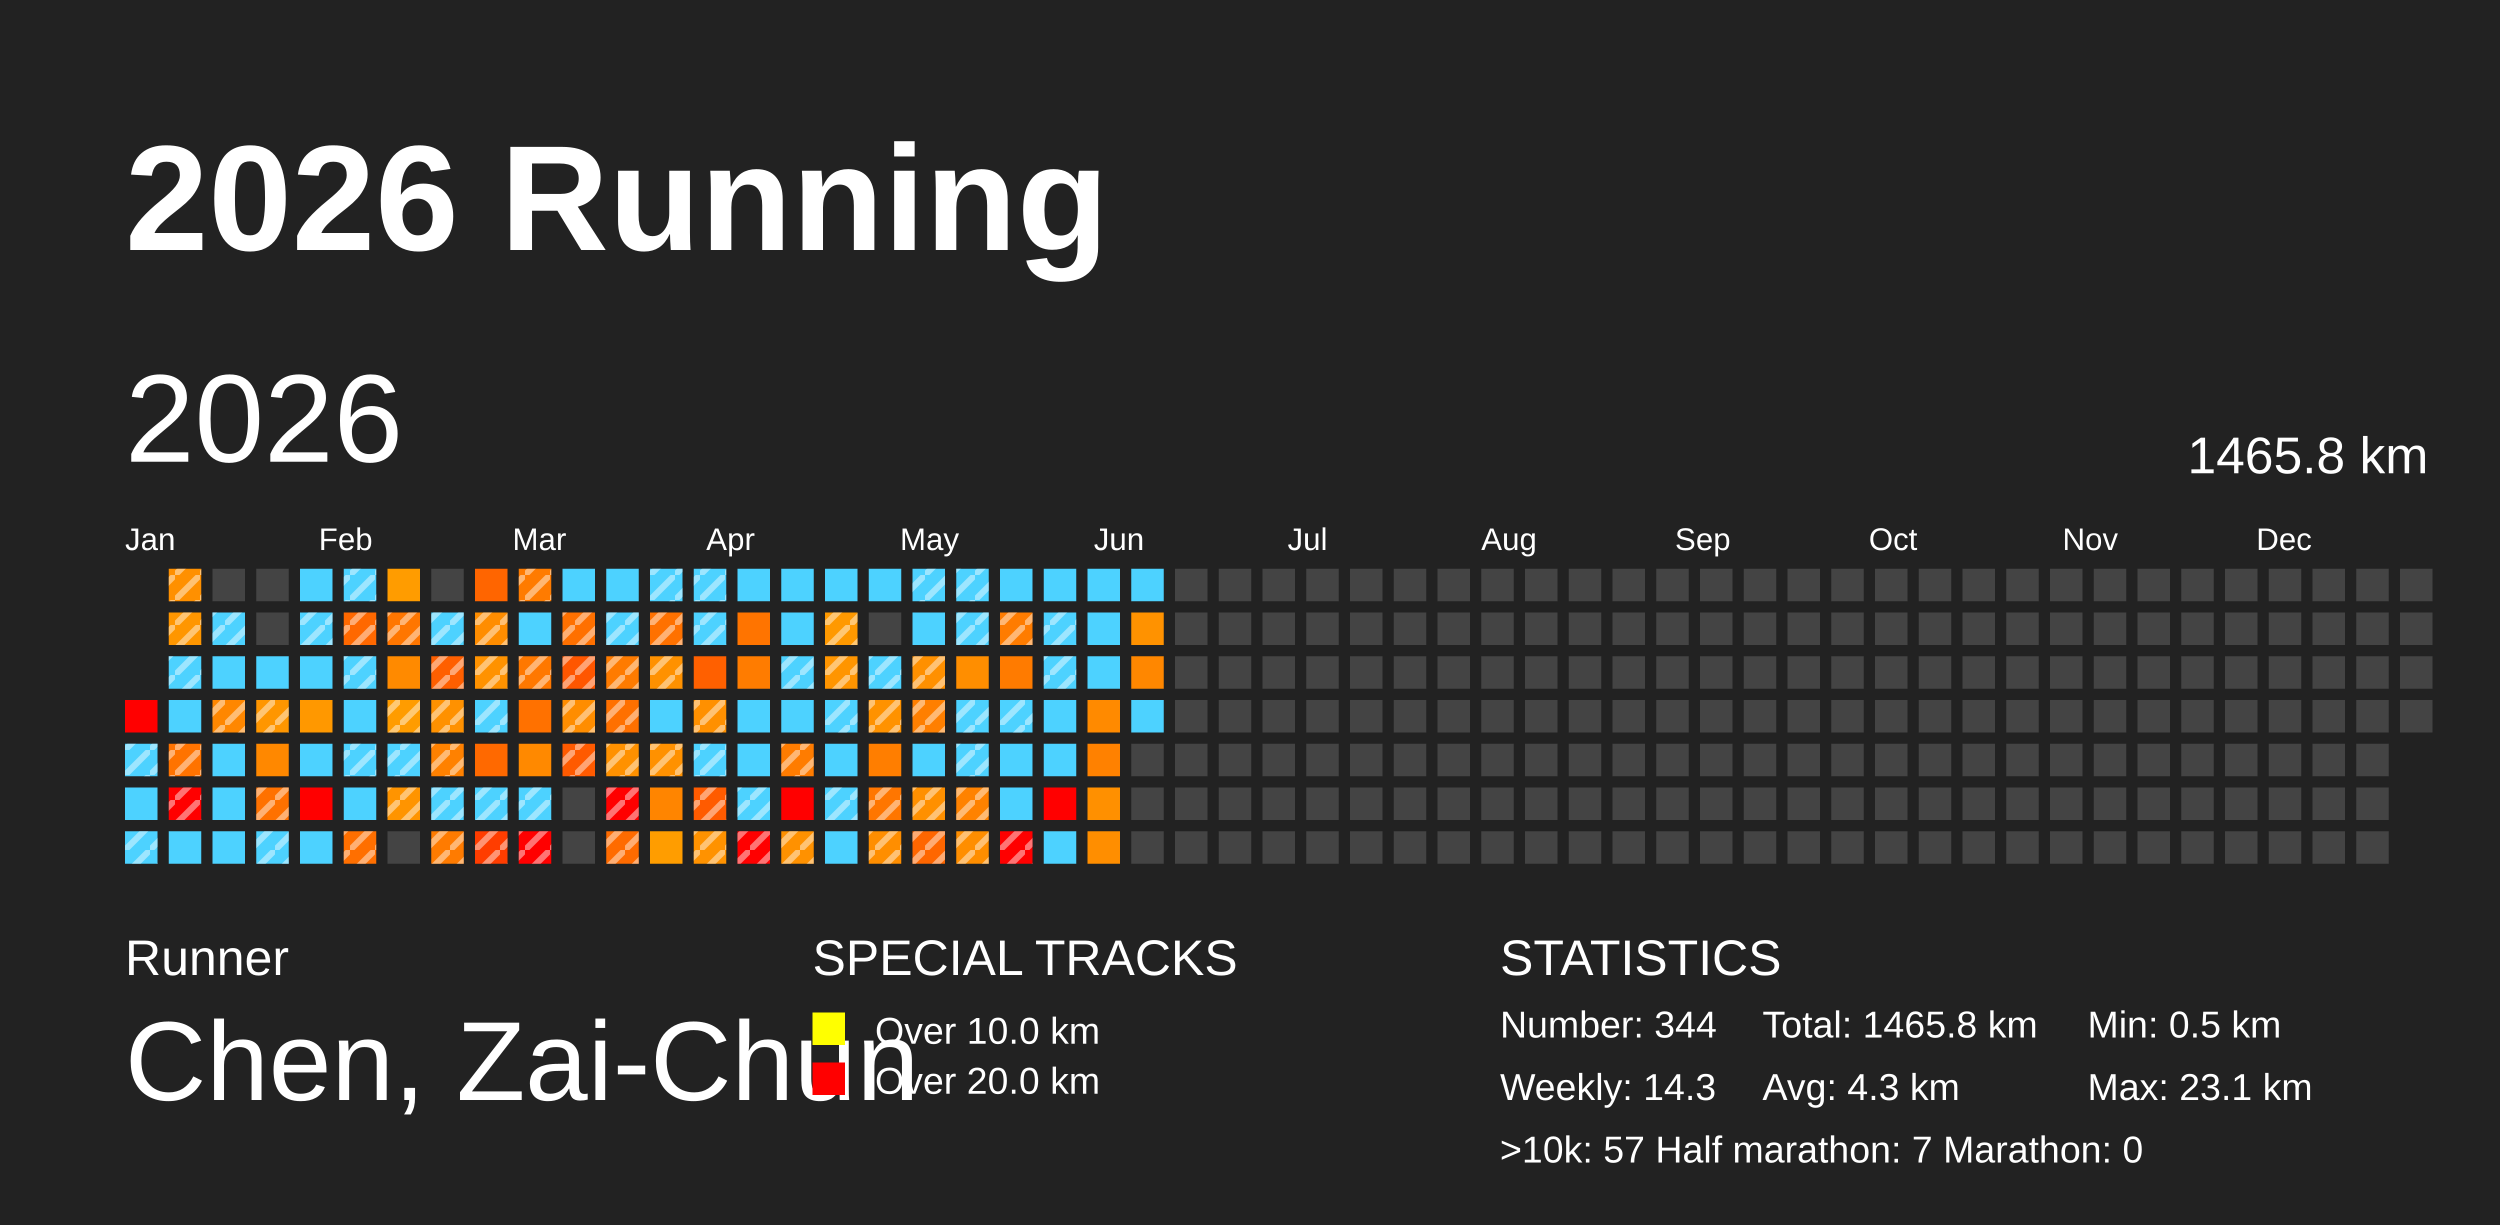
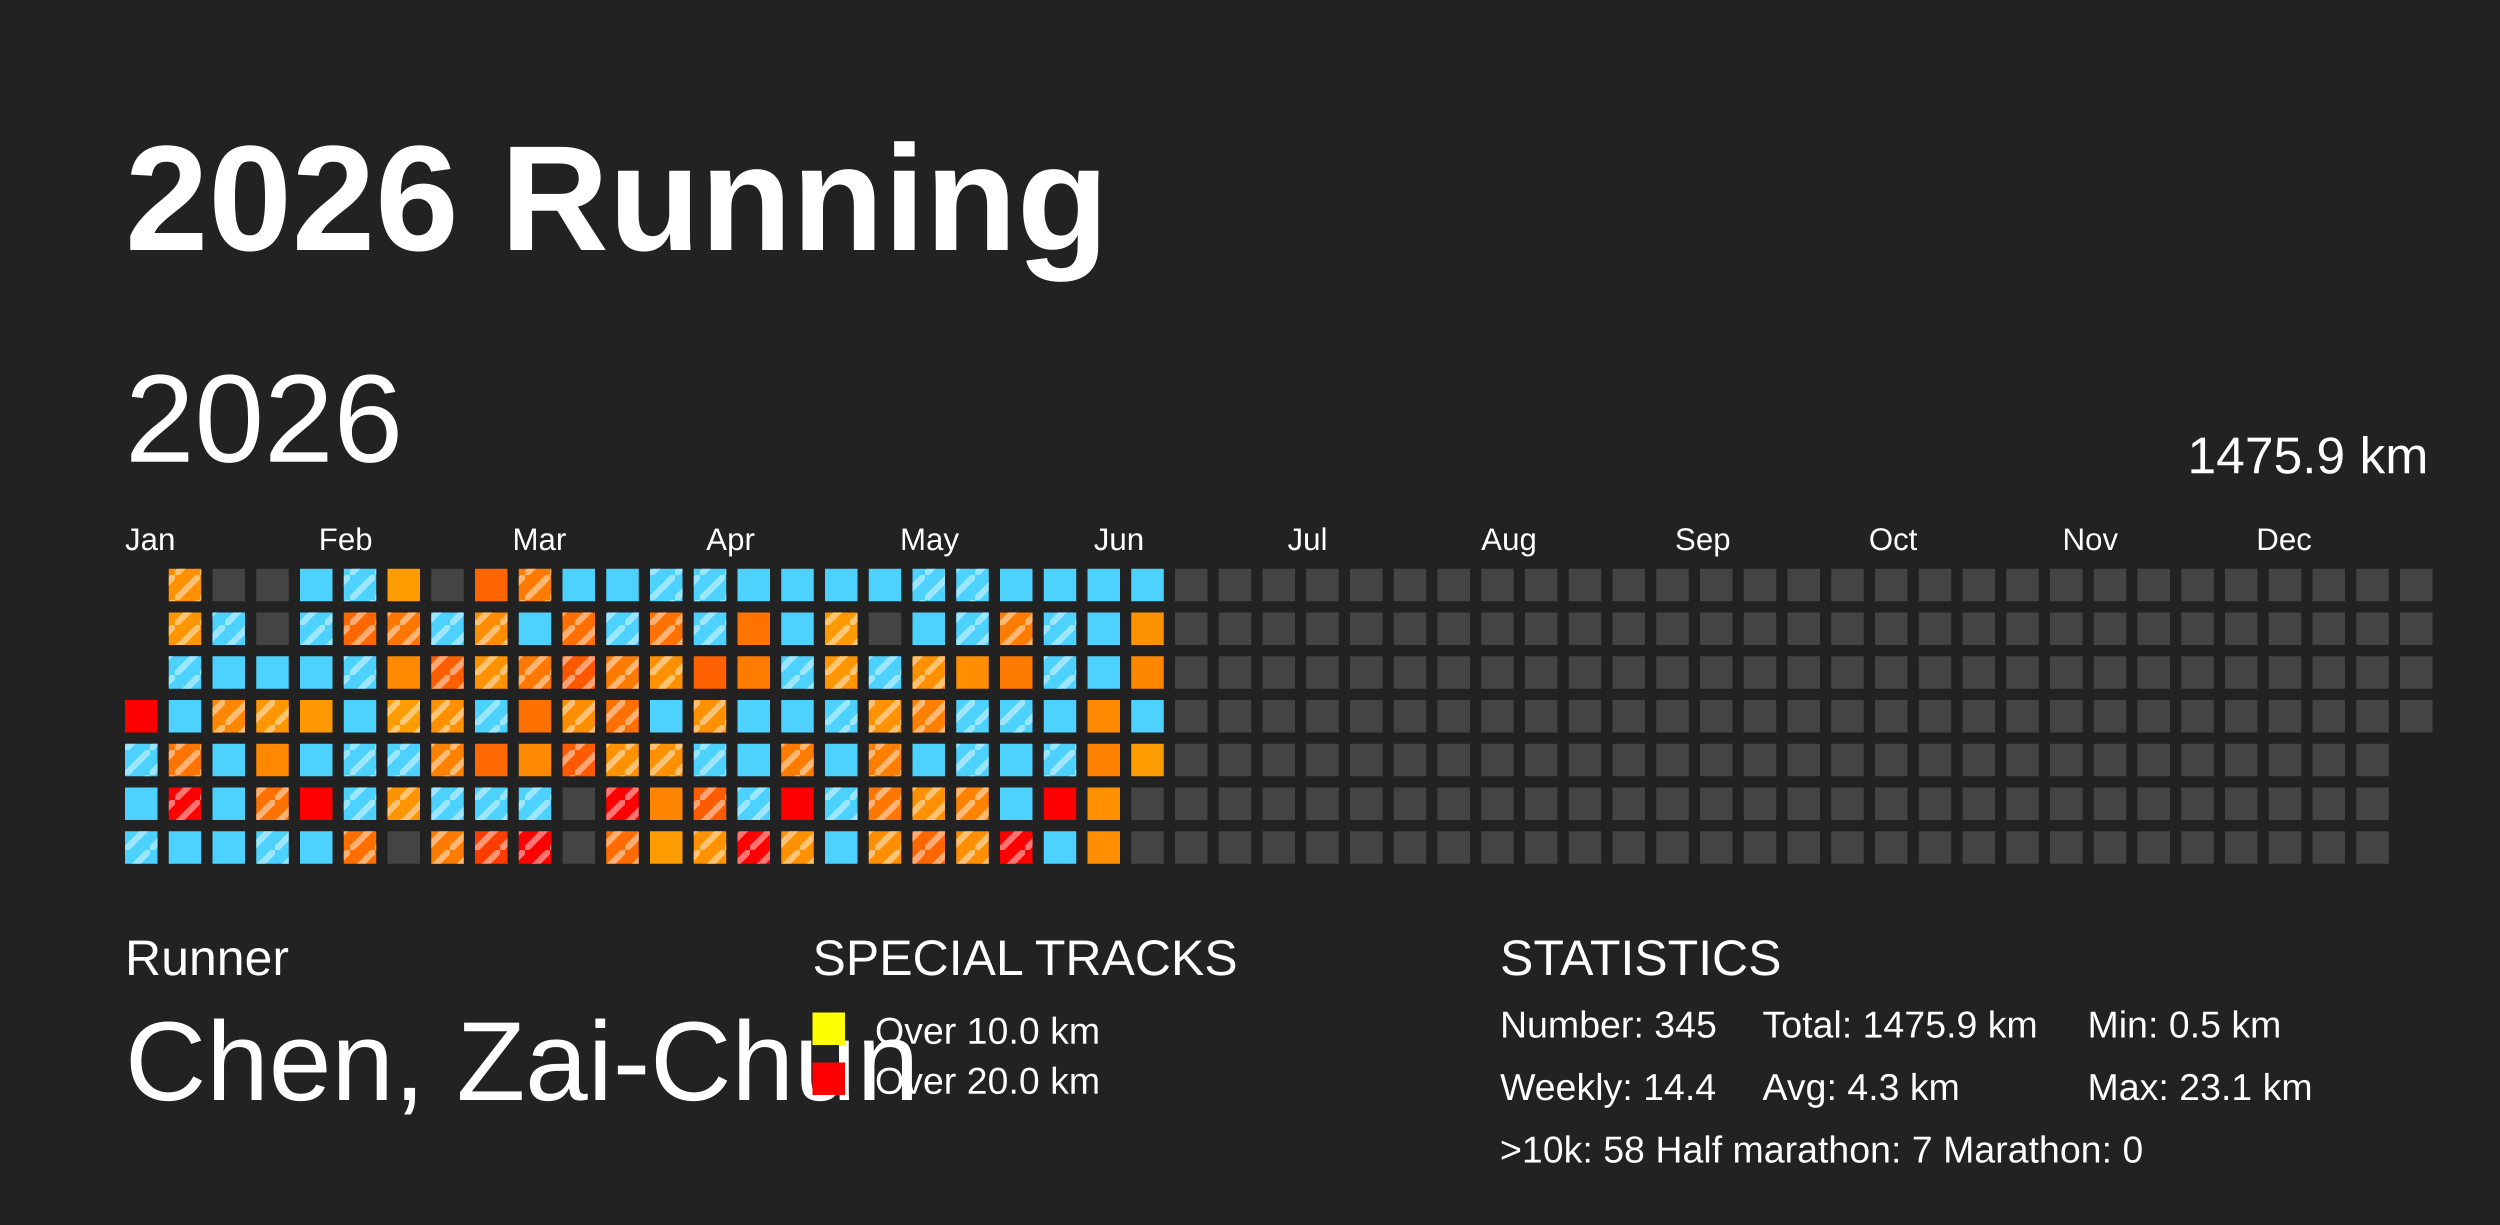
<svg xmlns="http://www.w3.org/2000/svg" baseProfile="full" height="98mm" version="1.1" viewBox="0,0,200,98" width="200mm">
  <defs>
    <pattern height="2" id="indoor-stripe" patternUnits="userSpaceOnUse" width="2">
      <line stroke="white" stroke-opacity="0.45" stroke-width="0.5" x1="0" x2="2" y1="2" y2="0" />
    </pattern>
  </defs>
  <rect fill="#222222" height="98" width="200" x="0" y="0" />
  <text fill="#FFFFFF" style="font-size:12px; font-family:Arial; font-weight:bold;" x="10" y="20">2026 Running</text>
  <text fill="#FFFFFF" style="font-size:4px; font-family:Arial" x="10" y="78">Runner</text>
  <text fill="#FFFFFF" style="font-size:9px; font-family:Arial" x="10" y="88">Chen, Zai-Chun</text>
  <text fill="#FFFFFF" style="font-size:4px; font-family:Arial" x="65" y="78">SPECIAL TRACKS</text>
  <rect fill="yellow" height="2.6" width="2.6" x="65" y="81" />
  <text fill="#FFFFFF" style="font-size:3px; font-family:Arial" x="70" y="83.5">Over 10.0 km</text>
  <rect fill="red" height="2.6" width="2.6" x="65" y="85" />
  <text fill="#FFFFFF" style="font-size:3px; font-family:Arial" x="70" y="87.5">Over 20.0 km</text>
  <text fill="#FFFFFF" style="font-size:4px; font-family:Arial" x="120" y="78">STATISTICS</text>
-   <text fill="#FFFFFF" style="font-size:3px; font-family:Arial" x="120" y="83">Number: 344</text>
-   <text fill="#FFFFFF" style="font-size:3px; font-family:Arial" x="120" y="88">Weekly: 14.3</text>
-   <text fill="#FFFFFF" style="font-size:3px; font-family:Arial" x="141" y="83">Total: 1465.8 km</text>
+   <text fill="#FFFFFF" style="font-size:3px; font-family:Arial" x="120" y="83">Number: 345</text>
+   <text fill="#FFFFFF" style="font-size:3px; font-family:Arial" x="120" y="88">Weekly: 14.4</text>
+   <text fill="#FFFFFF" style="font-size:3px; font-family:Arial" x="141" y="83">Total: 1475.9 km</text>
  <text fill="#FFFFFF" style="font-size:3px; font-family:Arial" x="141" y="88">Avg: 4.3 km</text>
  <text fill="#FFFFFF" style="font-size:3px; font-family:Arial" x="167" y="83">Min: 0.5 km</text>
  <text fill="#FFFFFF" style="font-size:3px; font-family:Arial" x="167" y="88">Max: 23.1 km</text>
-   <text fill="#FFFFFF" style="font-size:3px; font-family:Arial" x="120" y="93">&gt;10k: 57   Half marathon: 7   Marathon: 0</text>
+   <text fill="#FFFFFF" style="font-size:3px; font-family:Arial" x="120" y="93">&gt;10k: 58   Half marathon: 7   Marathon: 0</text>
  <text dominant-baseline="hanging" fill="#FFFFFF" style="font-size:10.0px; font-family:Arial;" x="10" y="30">2026</text>
-   <text dominant-baseline="hanging" fill="#FFFFFF" style="font-size:4.125px; font-family:Arial;" x="175" y="35">1465.8 km</text>
+   <text dominant-baseline="hanging" fill="#FFFFFF" style="font-size:4.125px; font-family:Arial;" x="175" y="35">1475.9 km</text>
  <text fill="#FFFFFF" style="font-size:2.5px; font-family:Arial" x="10.0" y="44">Jan</text>
  <text fill="#FFFFFF" style="font-size:2.5px; font-family:Arial" x="25.5" y="44">Feb</text>
  <text fill="#FFFFFF" style="font-size:2.5px; font-family:Arial" x="41.0" y="44">Mar</text>
  <text fill="#FFFFFF" style="font-size:2.5px; font-family:Arial" x="56.5" y="44">Apr</text>
  <text fill="#FFFFFF" style="font-size:2.5px; font-family:Arial" x="72.0" y="44">May</text>
  <text fill="#FFFFFF" style="font-size:2.5px; font-family:Arial" x="87.5" y="44">Jun</text>
  <text fill="#FFFFFF" style="font-size:2.5px; font-family:Arial" x="103.0" y="44">Jul</text>
  <text fill="#FFFFFF" style="font-size:2.5px; font-family:Arial" x="118.5" y="44">Aug</text>
  <text fill="#FFFFFF" style="font-size:2.5px; font-family:Arial" x="134.0" y="44">Sep</text>
  <text fill="#FFFFFF" style="font-size:2.5px; font-family:Arial" x="149.5" y="44">Oct</text>
  <text fill="#FFFFFF" style="font-size:2.5px; font-family:Arial" x="165.0" y="44">Nov</text>
  <text fill="#FFFFFF" style="font-size:2.5px; font-family:Arial" x="180.5" y="44">Dec</text>
  <rect fill="red" height="2.6" width="2.6" x="10.0" y="56.0" />
  <rect fill="#4dd2ff" height="2.6" width="2.6" x="10.0" y="59.5" />
  <rect fill="url(#indoor-stripe)" height="2.6" style="pointer-events: none;" width="2.6" x="10.0" y="59.5" />
  <rect fill="#4dd2ff" height="2.6" width="2.6" x="10.0" y="63.0" />
  <rect fill="#4dd2ff" height="2.6" width="2.6" x="10.0" y="66.5" />
  <rect fill="url(#indoor-stripe)" height="2.6" style="pointer-events: none;" width="2.6" x="10.0" y="66.5" />
  <rect fill="#ff9000" height="2.6" width="2.6" x="13.5" y="45.5" />
  <rect fill="url(#indoor-stripe)" height="2.6" style="pointer-events: none;" width="2.6" x="13.5" y="45.5" />
  <rect fill="#ff9600" height="2.6" width="2.6" x="13.5" y="49.0" />
  <rect fill="url(#indoor-stripe)" height="2.6" style="pointer-events: none;" width="2.6" x="13.5" y="49.0" />
  <rect fill="#4dd2ff" height="2.6" width="2.6" x="13.5" y="52.5" />
  <rect fill="url(#indoor-stripe)" height="2.6" style="pointer-events: none;" width="2.6" x="13.5" y="52.5" />
  <rect fill="#4dd2ff" height="2.6" width="2.6" x="13.5" y="56.0" />
  <rect fill="#ff7300" height="2.6" width="2.6" x="13.5" y="59.5" />
  <rect fill="url(#indoor-stripe)" height="2.6" style="pointer-events: none;" width="2.6" x="13.5" y="59.5" />
  <rect fill="red" height="2.6" width="2.6" x="13.5" y="63.0" />
  <rect fill="url(#indoor-stripe)" height="2.6" style="pointer-events: none;" width="2.6" x="13.5" y="63.0" />
  <rect fill="#4dd2ff" height="2.6" width="2.6" x="13.5" y="66.5" />
  <rect fill="#444444" height="2.6" width="2.6" x="17.0" y="45.5" />
  <rect fill="#4dd2ff" height="2.6" width="2.6" x="17.0" y="49.0" />
  <rect fill="url(#indoor-stripe)" height="2.6" style="pointer-events: none;" width="2.6" x="17.0" y="49.0" />
  <rect fill="#4dd2ff" height="2.6" width="2.6" x="17.0" y="52.5" />
  <rect fill="#ff8700" height="2.6" width="2.6" x="17.0" y="56.0" />
  <rect fill="url(#indoor-stripe)" height="2.6" style="pointer-events: none;" width="2.6" x="17.0" y="56.0" />
  <rect fill="#4dd2ff" height="2.6" width="2.6" x="17.0" y="59.5" />
  <rect fill="#4dd2ff" height="2.6" width="2.6" x="17.0" y="63.0" />
  <rect fill="#4dd2ff" height="2.6" width="2.6" x="17.0" y="66.5" />
  <rect fill="#444444" height="2.6" width="2.6" x="20.5" y="45.5" />
  <rect fill="#444444" height="2.6" width="2.6" x="20.5" y="49.0" />
  <rect fill="#4dd2ff" height="2.6" width="2.6" x="20.5" y="52.5" />
  <rect fill="#ff9600" height="2.6" width="2.6" x="20.5" y="56.0" />
  <rect fill="url(#indoor-stripe)" height="2.6" style="pointer-events: none;" width="2.6" x="20.5" y="56.0" />
  <rect fill="#ff8800" height="2.6" width="2.6" x="20.5" y="59.5" />
  <rect fill="#ff7100" height="2.6" width="2.6" x="20.5" y="63.0" />
  <rect fill="url(#indoor-stripe)" height="2.6" style="pointer-events: none;" width="2.6" x="20.5" y="63.0" />
  <rect fill="#4dd2ff" height="2.6" width="2.6" x="20.5" y="66.5" />
  <rect fill="url(#indoor-stripe)" height="2.6" style="pointer-events: none;" width="2.6" x="20.5" y="66.5" />
  <rect fill="#4dd2ff" height="2.6" width="2.6" x="24.0" y="45.5" />
  <rect fill="#4dd2ff" height="2.6" width="2.6" x="24.0" y="49.0" />
  <rect fill="url(#indoor-stripe)" height="2.6" style="pointer-events: none;" width="2.6" x="24.0" y="49.0" />
  <rect fill="#4dd2ff" height="2.6" width="2.6" x="24.0" y="52.5" />
  <rect fill="#ff9800" height="2.6" width="2.6" x="24.0" y="56.0" />
  <rect fill="#4dd2ff" height="2.6" width="2.6" x="24.0" y="59.5" />
  <rect fill="red" height="2.6" width="2.6" x="24.0" y="63.0" />
  <rect fill="#4dd2ff" height="2.6" width="2.6" x="24.0" y="66.5" />
  <rect fill="#4dd2ff" height="2.6" width="2.6" x="27.5" y="45.5" />
  <rect fill="url(#indoor-stripe)" height="2.6" style="pointer-events: none;" width="2.6" x="27.5" y="45.5" />
  <rect fill="#ff6800" height="2.6" width="2.6" x="27.5" y="49.0" />
  <rect fill="url(#indoor-stripe)" height="2.6" style="pointer-events: none;" width="2.6" x="27.5" y="49.0" />
  <rect fill="#4dd2ff" height="2.6" width="2.6" x="27.5" y="52.5" />
  <rect fill="url(#indoor-stripe)" height="2.6" style="pointer-events: none;" width="2.6" x="27.5" y="52.5" />
  <rect fill="#4dd2ff" height="2.6" width="2.6" x="27.5" y="56.0" />
  <rect fill="#4dd2ff" height="2.6" width="2.6" x="27.5" y="59.5" />
  <rect fill="url(#indoor-stripe)" height="2.6" style="pointer-events: none;" width="2.6" x="27.5" y="59.5" />
  <rect fill="#4dd2ff" height="2.6" width="2.6" x="27.5" y="63.0" />
+   <rect fill="url(#indoor-stripe)" height="2.6" style="pointer-events: none;" width="2.6" x="27.5" y="63.0" />
  <rect fill="#ff6f00" height="2.6" width="2.6" x="27.5" y="66.5" />
  <rect fill="url(#indoor-stripe)" height="2.6" style="pointer-events: none;" width="2.6" x="27.5" y="66.5" />
  <rect fill="#ff9c00" height="2.6" width="2.6" x="31.0" y="45.5" />
  <rect fill="#ff7600" height="2.6" width="2.6" x="31.0" y="49.0" />
  <rect fill="url(#indoor-stripe)" height="2.6" style="pointer-events: none;" width="2.6" x="31.0" y="49.0" />
  <rect fill="#ff8a00" height="2.6" width="2.6" x="31.0" y="52.5" />
  <rect fill="#ff9c00" height="2.6" width="2.6" x="31.0" y="56.0" />
  <rect fill="url(#indoor-stripe)" height="2.6" style="pointer-events: none;" width="2.6" x="31.0" y="56.0" />
  <rect fill="#4dd2ff" height="2.6" width="2.6" x="31.0" y="59.5" />
  <rect fill="url(#indoor-stripe)" height="2.6" style="pointer-events: none;" width="2.6" x="31.0" y="59.5" />
  <rect fill="#ff9400" height="2.6" width="2.6" x="31.0" y="63.0" />
  <rect fill="url(#indoor-stripe)" height="2.6" style="pointer-events: none;" width="2.6" x="31.0" y="63.0" />
  <rect fill="#444444" height="2.6" width="2.6" x="31.0" y="66.5" />
  <rect fill="#444444" height="2.6" width="2.6" x="34.5" y="45.5" />
  <rect fill="#4dd2ff" height="2.6" width="2.6" x="34.5" y="49.0" />
  <rect fill="url(#indoor-stripe)" height="2.6" style="pointer-events: none;" width="2.6" x="34.5" y="49.0" />
  <rect fill="#ff5f00" height="2.6" width="2.6" x="34.5" y="52.5" />
  <rect fill="url(#indoor-stripe)" height="2.6" style="pointer-events: none;" width="2.6" x="34.5" y="52.5" />
  <rect fill="#ff9100" height="2.6" width="2.6" x="34.5" y="56.0" />
  <rect fill="url(#indoor-stripe)" height="2.6" style="pointer-events: none;" width="2.6" x="34.5" y="56.0" />
  <rect fill="#ff8100" height="2.6" width="2.6" x="34.5" y="59.5" />
  <rect fill="url(#indoor-stripe)" height="2.6" style="pointer-events: none;" width="2.6" x="34.5" y="59.5" />
  <rect fill="#4dd2ff" height="2.6" width="2.6" x="34.5" y="63.0" />
  <rect fill="url(#indoor-stripe)" height="2.6" style="pointer-events: none;" width="2.6" x="34.5" y="63.0" />
  <rect fill="#ff7b00" height="2.6" width="2.6" x="34.5" y="66.5" />
  <rect fill="url(#indoor-stripe)" height="2.6" style="pointer-events: none;" width="2.6" x="34.5" y="66.5" />
  <rect fill="#ff6500" height="2.6" width="2.6" x="38.0" y="45.5" />
  <rect fill="#ff8d00" height="2.6" width="2.6" x="38.0" y="49.0" />
  <rect fill="url(#indoor-stripe)" height="2.6" style="pointer-events: none;" width="2.6" x="38.0" y="49.0" />
  <rect fill="#ff9200" height="2.6" width="2.6" x="38.0" y="52.5" />
  <rect fill="url(#indoor-stripe)" height="2.6" style="pointer-events: none;" width="2.6" x="38.0" y="52.5" />
  <rect fill="#4dd2ff" height="2.6" width="2.6" x="38.0" y="56.0" />
  <rect fill="url(#indoor-stripe)" height="2.6" style="pointer-events: none;" width="2.6" x="38.0" y="56.0" />
  <rect fill="#ff6900" height="2.6" width="2.6" x="38.0" y="59.5" />
  <rect fill="#4dd2ff" height="2.6" width="2.6" x="38.0" y="63.0" />
  <rect fill="url(#indoor-stripe)" height="2.6" style="pointer-events: none;" width="2.6" x="38.0" y="63.0" />
  <rect fill="#ff3d00" height="2.6" width="2.6" x="38.0" y="66.5" />
  <rect fill="url(#indoor-stripe)" height="2.6" style="pointer-events: none;" width="2.6" x="38.0" y="66.5" />
  <rect fill="#ff7b00" height="2.6" width="2.6" x="41.5" y="45.5" />
  <rect fill="url(#indoor-stripe)" height="2.6" style="pointer-events: none;" width="2.6" x="41.5" y="45.5" />
  <rect fill="#4dd2ff" height="2.6" width="2.6" x="41.5" y="49.0" />
  <rect fill="#ff7800" height="2.6" width="2.6" x="41.5" y="52.5" />
  <rect fill="url(#indoor-stripe)" height="2.6" style="pointer-events: none;" width="2.6" x="41.5" y="52.5" />
  <rect fill="#ff7100" height="2.6" width="2.6" x="41.5" y="56.0" />
  <rect fill="#ff8900" height="2.6" width="2.6" x="41.5" y="59.5" />
  <rect fill="#4dd2ff" height="2.6" width="2.6" x="41.5" y="63.0" />
  <rect fill="url(#indoor-stripe)" height="2.6" style="pointer-events: none;" width="2.6" x="41.5" y="63.0" />
  <rect fill="red" height="2.6" width="2.6" x="41.5" y="66.5" />
  <rect fill="url(#indoor-stripe)" height="2.6" style="pointer-events: none;" width="2.6" x="41.5" y="66.5" />
  <rect fill="#4dd2ff" height="2.6" width="2.6" x="45.0" y="45.5" />
  <rect fill="#ff7000" height="2.6" width="2.6" x="45.0" y="49.0" />
  <rect fill="url(#indoor-stripe)" height="2.6" style="pointer-events: none;" width="2.6" x="45.0" y="49.0" />
  <rect fill="#ff5600" height="2.6" width="2.6" x="45.0" y="52.5" />
  <rect fill="url(#indoor-stripe)" height="2.6" style="pointer-events: none;" width="2.6" x="45.0" y="52.5" />
  <rect fill="#ff8d00" height="2.6" width="2.6" x="45.0" y="56.0" />
  <rect fill="url(#indoor-stripe)" height="2.6" style="pointer-events: none;" width="2.6" x="45.0" y="56.0" />
  <rect fill="#ff5a00" height="2.6" width="2.6" x="45.0" y="59.5" />
  <rect fill="url(#indoor-stripe)" height="2.6" style="pointer-events: none;" width="2.6" x="45.0" y="59.5" />
  <rect fill="#444444" height="2.6" width="2.6" x="45.0" y="63.0" />
  <rect fill="#444444" height="2.6" width="2.6" x="45.0" y="66.5" />
  <rect fill="#4dd2ff" height="2.6" width="2.6" x="48.5" y="45.5" />
  <rect fill="#4dd2ff" height="2.6" width="2.6" x="48.5" y="49.0" />
  <rect fill="url(#indoor-stripe)" height="2.6" style="pointer-events: none;" width="2.6" x="48.5" y="49.0" />
  <rect fill="#ff7b00" height="2.6" width="2.6" x="48.5" y="52.5" />
  <rect fill="url(#indoor-stripe)" height="2.6" style="pointer-events: none;" width="2.6" x="48.5" y="52.5" />
  <rect fill="#ff7000" height="2.6" width="2.6" x="48.5" y="56.0" />
  <rect fill="url(#indoor-stripe)" height="2.6" style="pointer-events: none;" width="2.6" x="48.5" y="56.0" />
  <rect fill="#ff9100" height="2.6" width="2.6" x="48.5" y="59.5" />
  <rect fill="url(#indoor-stripe)" height="2.6" style="pointer-events: none;" width="2.6" x="48.5" y="59.5" />
  <rect fill="red" height="2.6" width="2.6" x="48.5" y="63.0" />
  <rect fill="url(#indoor-stripe)" height="2.6" style="pointer-events: none;" width="2.6" x="48.5" y="63.0" />
  <rect fill="#ff6b00" height="2.6" width="2.6" x="48.5" y="66.5" />
  <rect fill="url(#indoor-stripe)" height="2.6" style="pointer-events: none;" width="2.6" x="48.5" y="66.5" />
  <rect fill="#4dd2ff" height="2.6" width="2.6" x="52.0" y="45.5" />
  <rect fill="url(#indoor-stripe)" height="2.6" style="pointer-events: none;" width="2.6" x="52.0" y="45.5" />
  <rect fill="#ff7100" height="2.6" width="2.6" x="52.0" y="49.0" />
  <rect fill="url(#indoor-stripe)" height="2.6" style="pointer-events: none;" width="2.6" x="52.0" y="49.0" />
  <rect fill="#ff9100" height="2.6" width="2.6" x="52.0" y="52.5" />
  <rect fill="url(#indoor-stripe)" height="2.6" style="pointer-events: none;" width="2.6" x="52.0" y="52.5" />
  <rect fill="#4dd2ff" height="2.6" width="2.6" x="52.0" y="56.0" />
  <rect fill="#ff9100" height="2.6" width="2.6" x="52.0" y="59.5" />
  <rect fill="url(#indoor-stripe)" height="2.6" style="pointer-events: none;" width="2.6" x="52.0" y="59.5" />
  <rect fill="#ff8500" height="2.6" width="2.6" x="52.0" y="63.0" />
  <rect fill="#ff9d00" height="2.6" width="2.6" x="52.0" y="66.5" />
  <rect fill="#4dd2ff" height="2.6" width="2.6" x="55.5" y="45.5" />
  <rect fill="url(#indoor-stripe)" height="2.6" style="pointer-events: none;" width="2.6" x="55.5" y="45.5" />
  <rect fill="#4dd2ff" height="2.6" width="2.6" x="55.5" y="49.0" />
  <rect fill="url(#indoor-stripe)" height="2.6" style="pointer-events: none;" width="2.6" x="55.5" y="49.0" />
  <rect fill="#ff6000" height="2.6" width="2.6" x="55.5" y="52.5" />
  <rect fill="#ff9000" height="2.6" width="2.6" x="55.5" y="56.0" />
  <rect fill="url(#indoor-stripe)" height="2.6" style="pointer-events: none;" width="2.6" x="55.5" y="56.0" />
  <rect fill="#4dd2ff" height="2.6" width="2.6" x="55.5" y="59.5" />
  <rect fill="url(#indoor-stripe)" height="2.6" style="pointer-events: none;" width="2.6" x="55.5" y="59.5" />
  <rect fill="#ff5b00" height="2.6" width="2.6" x="55.5" y="63.0" />
  <rect fill="url(#indoor-stripe)" height="2.6" style="pointer-events: none;" width="2.6" x="55.5" y="63.0" />
  <rect fill="#ff9200" height="2.6" width="2.6" x="55.5" y="66.5" />
  <rect fill="url(#indoor-stripe)" height="2.6" style="pointer-events: none;" width="2.6" x="55.5" y="66.5" />
  <rect fill="#4dd2ff" height="2.6" width="2.6" x="59.0" y="45.5" />
  <rect fill="#ff7400" height="2.6" width="2.6" x="59.0" y="49.0" />
  <rect fill="#ff7c00" height="2.6" width="2.6" x="59.0" y="52.5" />
  <rect fill="#4dd2ff" height="2.6" width="2.6" x="59.0" y="56.0" />
  <rect fill="#4dd2ff" height="2.6" width="2.6" x="59.0" y="59.5" />
  <rect fill="#4dd2ff" height="2.6" width="2.6" x="59.0" y="63.0" />
  <rect fill="url(#indoor-stripe)" height="2.6" style="pointer-events: none;" width="2.6" x="59.0" y="63.0" />
  <rect fill="red" height="2.6" width="2.6" x="59.0" y="66.5" />
  <rect fill="url(#indoor-stripe)" height="2.6" style="pointer-events: none;" width="2.6" x="59.0" y="66.5" />
  <rect fill="#4dd2ff" height="2.6" width="2.6" x="62.5" y="45.5" />
  <rect fill="#4dd2ff" height="2.6" width="2.6" x="62.5" y="49.0" />
  <rect fill="#4dd2ff" height="2.6" width="2.6" x="62.5" y="52.5" />
  <rect fill="url(#indoor-stripe)" height="2.6" style="pointer-events: none;" width="2.6" x="62.5" y="52.5" />
  <rect fill="#4dd2ff" height="2.6" width="2.6" x="62.5" y="56.0" />
  <rect fill="#ff7c00" height="2.6" width="2.6" x="62.5" y="59.5" />
  <rect fill="url(#indoor-stripe)" height="2.6" style="pointer-events: none;" width="2.6" x="62.5" y="59.5" />
  <rect fill="red" height="2.6" width="2.6" x="62.5" y="63.0" />
  <rect fill="#ff9100" height="2.6" width="2.6" x="62.5" y="66.5" />
  <rect fill="url(#indoor-stripe)" height="2.6" style="pointer-events: none;" width="2.6" x="62.5" y="66.5" />
  <rect fill="#4dd2ff" height="2.6" width="2.6" x="66.0" y="45.5" />
  <rect fill="#ff9900" height="2.6" width="2.6" x="66.0" y="49.0" />
  <rect fill="url(#indoor-stripe)" height="2.6" style="pointer-events: none;" width="2.6" x="66.0" y="49.0" />
  <rect fill="#ff9500" height="2.6" width="2.6" x="66.0" y="52.5" />
  <rect fill="url(#indoor-stripe)" height="2.6" style="pointer-events: none;" width="2.6" x="66.0" y="52.5" />
  <rect fill="#4dd2ff" height="2.6" width="2.6" x="66.0" y="56.0" />
  <rect fill="url(#indoor-stripe)" height="2.6" style="pointer-events: none;" width="2.6" x="66.0" y="56.0" />
  <rect fill="#4dd2ff" height="2.6" width="2.6" x="66.0" y="59.5" />
  <rect fill="#4dd2ff" height="2.6" width="2.6" x="66.0" y="63.0" />
  <rect fill="url(#indoor-stripe)" height="2.6" style="pointer-events: none;" width="2.6" x="66.0" y="63.0" />
  <rect fill="#4dd2ff" height="2.6" width="2.6" x="66.0" y="66.5" />
  <rect fill="#4dd2ff" height="2.6" width="2.6" x="69.5" y="45.5" />
  <rect fill="#444444" height="2.6" width="2.6" x="69.5" y="49.0" />
  <rect fill="#4dd2ff" height="2.6" width="2.6" x="69.5" y="52.5" />
  <rect fill="url(#indoor-stripe)" height="2.6" style="pointer-events: none;" width="2.6" x="69.5" y="52.5" />
  <rect fill="#ff9200" height="2.6" width="2.6" x="69.5" y="56.0" />
  <rect fill="url(#indoor-stripe)" height="2.6" style="pointer-events: none;" width="2.6" x="69.5" y="56.0" />
  <rect fill="#ff7e00" height="2.6" width="2.6" x="69.5" y="59.5" />
+   <rect fill="url(#indoor-stripe)" height="2.6" style="pointer-events: none;" width="2.6" x="69.5" y="59.5" />
  <rect fill="#ff7600" height="2.6" width="2.6" x="69.5" y="63.0" />
  <rect fill="url(#indoor-stripe)" height="2.6" style="pointer-events: none;" width="2.6" x="69.5" y="63.0" />
  <rect fill="#ff8e00" height="2.6" width="2.6" x="69.5" y="66.5" />
  <rect fill="url(#indoor-stripe)" height="2.6" style="pointer-events: none;" width="2.6" x="69.5" y="66.5" />
  <rect fill="#4dd2ff" height="2.6" width="2.6" x="73.0" y="45.5" />
  <rect fill="url(#indoor-stripe)" height="2.6" style="pointer-events: none;" width="2.6" x="73.0" y="45.5" />
  <rect fill="#4dd2ff" height="2.6" width="2.6" x="73.0" y="49.0" />
  <rect fill="#ff9000" height="2.6" width="2.6" x="73.0" y="52.5" />
  <rect fill="url(#indoor-stripe)" height="2.6" style="pointer-events: none;" width="2.6" x="73.0" y="52.5" />
  <rect fill="#ff7f00" height="2.6" width="2.6" x="73.0" y="56.0" />
  <rect fill="url(#indoor-stripe)" height="2.6" style="pointer-events: none;" width="2.6" x="73.0" y="56.0" />
  <rect fill="#4dd2ff" height="2.6" width="2.6" x="73.0" y="59.5" />
  <rect fill="#ff9000" height="2.6" width="2.6" x="73.0" y="63.0" />
  <rect fill="url(#indoor-stripe)" height="2.6" style="pointer-events: none;" width="2.6" x="73.0" y="63.0" />
  <rect fill="#ff6600" height="2.6" width="2.6" x="73.0" y="66.5" />
  <rect fill="url(#indoor-stripe)" height="2.6" style="pointer-events: none;" width="2.6" x="73.0" y="66.5" />
  <rect fill="#4dd2ff" height="2.6" width="2.6" x="76.5" y="45.5" />
  <rect fill="url(#indoor-stripe)" height="2.6" style="pointer-events: none;" width="2.6" x="76.5" y="45.5" />
  <rect fill="#4dd2ff" height="2.6" width="2.6" x="76.5" y="49.0" />
  <rect fill="url(#indoor-stripe)" height="2.6" style="pointer-events: none;" width="2.6" x="76.5" y="49.0" />
  <rect fill="#ff8e00" height="2.6" width="2.6" x="76.5" y="52.5" />
  <rect fill="#4dd2ff" height="2.6" width="2.6" x="76.5" y="56.0" />
  <rect fill="url(#indoor-stripe)" height="2.6" style="pointer-events: none;" width="2.6" x="76.5" y="56.0" />
  <rect fill="#4dd2ff" height="2.6" width="2.6" x="76.5" y="59.5" />
  <rect fill="url(#indoor-stripe)" height="2.6" style="pointer-events: none;" width="2.6" x="76.5" y="59.5" />
  <rect fill="#ff8200" height="2.6" width="2.6" x="76.5" y="63.0" />
  <rect fill="url(#indoor-stripe)" height="2.6" style="pointer-events: none;" width="2.6" x="76.5" y="63.0" />
  <rect fill="#ff8e00" height="2.6" width="2.6" x="76.5" y="66.5" />
  <rect fill="url(#indoor-stripe)" height="2.6" style="pointer-events: none;" width="2.6" x="76.5" y="66.5" />
  <rect fill="#4dd2ff" height="2.6" width="2.6" x="80.0" y="45.5" />
  <rect fill="#ff7c00" height="2.6" width="2.6" x="80.0" y="49.0" />
  <rect fill="url(#indoor-stripe)" height="2.6" style="pointer-events: none;" width="2.6" x="80.0" y="49.0" />
  <rect fill="#ff7b00" height="2.6" width="2.6" x="80.0" y="52.5" />
  <rect fill="#4dd2ff" height="2.6" width="2.6" x="80.0" y="56.0" />
  <rect fill="url(#indoor-stripe)" height="2.6" style="pointer-events: none;" width="2.6" x="80.0" y="56.0" />
  <rect fill="#4dd2ff" height="2.6" width="2.6" x="80.0" y="59.5" />
  <rect fill="#4dd2ff" height="2.6" width="2.6" x="80.0" y="63.0" />
  <rect fill="red" height="2.6" width="2.6" x="80.0" y="66.5" />
  <rect fill="url(#indoor-stripe)" height="2.6" style="pointer-events: none;" width="2.6" x="80.0" y="66.5" />
  <rect fill="#4dd2ff" height="2.6" width="2.6" x="83.5" y="45.5" />
  <rect fill="#4dd2ff" height="2.6" width="2.6" x="83.5" y="49.0" />
  <rect fill="url(#indoor-stripe)" height="2.6" style="pointer-events: none;" width="2.6" x="83.5" y="49.0" />
  <rect fill="#4dd2ff" height="2.6" width="2.6" x="83.5" y="52.5" />
  <rect fill="url(#indoor-stripe)" height="2.6" style="pointer-events: none;" width="2.6" x="83.5" y="52.5" />
  <rect fill="#4dd2ff" height="2.6" width="2.6" x="83.5" y="56.0" />
  <rect fill="#4dd2ff" height="2.6" width="2.6" x="83.5" y="59.5" />
+   <rect fill="url(#indoor-stripe)" height="2.6" style="pointer-events: none;" width="2.6" x="83.5" y="59.5" />
  <rect fill="red" height="2.6" width="2.6" x="83.5" y="63.0" />
  <rect fill="#4dd2ff" height="2.6" width="2.6" x="83.5" y="66.5" />
  <rect fill="#4dd2ff" height="2.6" width="2.6" x="87.0" y="45.5" />
  <rect fill="#4dd2ff" height="2.6" width="2.6" x="87.0" y="49.0" />
  <rect fill="#4dd2ff" height="2.6" width="2.6" x="87.0" y="52.5" />
  <rect fill="#ff8a00" height="2.6" width="2.6" x="87.0" y="56.0" />
  <rect fill="#ff8100" height="2.6" width="2.6" x="87.0" y="59.5" />
  <rect fill="#ff9000" height="2.6" width="2.6" x="87.0" y="63.0" />
  <rect fill="#ff8e00" height="2.6" width="2.6" x="87.0" y="66.5" />
  <rect fill="#4dd2ff" height="2.6" width="2.6" x="90.5" y="45.5" />
  <rect fill="#ff9200" height="2.6" width="2.6" x="90.5" y="49.0" />
  <rect fill="#ff8700" height="2.6" width="2.6" x="90.5" y="52.5" />
  <rect fill="#4dd2ff" height="2.6" width="2.6" x="90.5" y="56.0" />
-   <rect fill="#444444" height="2.6" width="2.6" x="90.5" y="59.5" />
+   <rect fill="#ff9c00" height="2.6" width="2.6" x="90.5" y="59.5" />
  <rect fill="#444444" height="2.6" width="2.6" x="90.5" y="63.0" />
  <rect fill="#444444" height="2.6" width="2.6" x="90.5" y="66.5" />
  <rect fill="#444444" height="2.6" width="2.6" x="94.0" y="45.5" />
  <rect fill="#444444" height="2.6" width="2.6" x="94.0" y="49.0" />
  <rect fill="#444444" height="2.6" width="2.6" x="94.0" y="52.5" />
  <rect fill="#444444" height="2.6" width="2.6" x="94.0" y="56.0" />
  <rect fill="#444444" height="2.6" width="2.6" x="94.0" y="59.5" />
  <rect fill="#444444" height="2.6" width="2.6" x="94.0" y="63.0" />
  <rect fill="#444444" height="2.6" width="2.6" x="94.0" y="66.5" />
  <rect fill="#444444" height="2.6" width="2.6" x="97.5" y="45.5" />
  <rect fill="#444444" height="2.6" width="2.6" x="97.5" y="49.0" />
  <rect fill="#444444" height="2.6" width="2.6" x="97.5" y="52.5" />
  <rect fill="#444444" height="2.6" width="2.6" x="97.5" y="56.0" />
  <rect fill="#444444" height="2.6" width="2.6" x="97.5" y="59.5" />
  <rect fill="#444444" height="2.6" width="2.6" x="97.5" y="63.0" />
  <rect fill="#444444" height="2.6" width="2.6" x="97.5" y="66.5" />
  <rect fill="#444444" height="2.6" width="2.6" x="101.0" y="45.5" />
  <rect fill="#444444" height="2.6" width="2.6" x="101.0" y="49.0" />
  <rect fill="#444444" height="2.6" width="2.6" x="101.0" y="52.5" />
  <rect fill="#444444" height="2.6" width="2.6" x="101.0" y="56.0" />
  <rect fill="#444444" height="2.6" width="2.6" x="101.0" y="59.5" />
  <rect fill="#444444" height="2.6" width="2.6" x="101.0" y="63.0" />
  <rect fill="#444444" height="2.6" width="2.6" x="101.0" y="66.5" />
  <rect fill="#444444" height="2.6" width="2.6" x="104.5" y="45.5" />
  <rect fill="#444444" height="2.6" width="2.6" x="104.5" y="49.0" />
  <rect fill="#444444" height="2.6" width="2.6" x="104.5" y="52.5" />
  <rect fill="#444444" height="2.6" width="2.6" x="104.5" y="56.0" />
  <rect fill="#444444" height="2.6" width="2.6" x="104.5" y="59.5" />
  <rect fill="#444444" height="2.6" width="2.6" x="104.5" y="63.0" />
  <rect fill="#444444" height="2.6" width="2.6" x="104.5" y="66.5" />
  <rect fill="#444444" height="2.6" width="2.6" x="108.0" y="45.5" />
  <rect fill="#444444" height="2.6" width="2.6" x="108.0" y="49.0" />
  <rect fill="#444444" height="2.6" width="2.6" x="108.0" y="52.5" />
  <rect fill="#444444" height="2.6" width="2.6" x="108.0" y="56.0" />
  <rect fill="#444444" height="2.6" width="2.6" x="108.0" y="59.5" />
  <rect fill="#444444" height="2.6" width="2.6" x="108.0" y="63.0" />
  <rect fill="#444444" height="2.6" width="2.6" x="108.0" y="66.5" />
  <rect fill="#444444" height="2.6" width="2.6" x="111.5" y="45.5" />
  <rect fill="#444444" height="2.6" width="2.6" x="111.5" y="49.0" />
  <rect fill="#444444" height="2.6" width="2.6" x="111.5" y="52.5" />
  <rect fill="#444444" height="2.6" width="2.6" x="111.5" y="56.0" />
  <rect fill="#444444" height="2.6" width="2.6" x="111.5" y="59.5" />
  <rect fill="#444444" height="2.6" width="2.6" x="111.5" y="63.0" />
  <rect fill="#444444" height="2.6" width="2.6" x="111.5" y="66.5" />
  <rect fill="#444444" height="2.6" width="2.6" x="115.0" y="45.5" />
  <rect fill="#444444" height="2.6" width="2.6" x="115.0" y="49.0" />
  <rect fill="#444444" height="2.6" width="2.6" x="115.0" y="52.5" />
  <rect fill="#444444" height="2.6" width="2.6" x="115.0" y="56.0" />
  <rect fill="#444444" height="2.6" width="2.6" x="115.0" y="59.5" />
  <rect fill="#444444" height="2.6" width="2.6" x="115.0" y="63.0" />
  <rect fill="#444444" height="2.6" width="2.6" x="115.0" y="66.5" />
  <rect fill="#444444" height="2.6" width="2.6" x="118.5" y="45.5" />
  <rect fill="#444444" height="2.6" width="2.6" x="118.5" y="49.0" />
  <rect fill="#444444" height="2.6" width="2.6" x="118.5" y="52.5" />
  <rect fill="#444444" height="2.6" width="2.6" x="118.5" y="56.0" />
  <rect fill="#444444" height="2.6" width="2.6" x="118.5" y="59.5" />
  <rect fill="#444444" height="2.6" width="2.6" x="118.5" y="63.0" />
  <rect fill="#444444" height="2.6" width="2.6" x="118.5" y="66.5" />
  <rect fill="#444444" height="2.6" width="2.6" x="122.0" y="45.5" />
  <rect fill="#444444" height="2.6" width="2.6" x="122.0" y="49.0" />
  <rect fill="#444444" height="2.6" width="2.6" x="122.0" y="52.5" />
  <rect fill="#444444" height="2.6" width="2.6" x="122.0" y="56.0" />
  <rect fill="#444444" height="2.6" width="2.6" x="122.0" y="59.5" />
  <rect fill="#444444" height="2.6" width="2.6" x="122.0" y="63.0" />
  <rect fill="#444444" height="2.6" width="2.6" x="122.0" y="66.5" />
  <rect fill="#444444" height="2.6" width="2.6" x="125.5" y="45.5" />
  <rect fill="#444444" height="2.6" width="2.6" x="125.5" y="49.0" />
  <rect fill="#444444" height="2.6" width="2.6" x="125.5" y="52.5" />
  <rect fill="#444444" height="2.6" width="2.6" x="125.5" y="56.0" />
  <rect fill="#444444" height="2.6" width="2.6" x="125.5" y="59.5" />
  <rect fill="#444444" height="2.6" width="2.6" x="125.5" y="63.0" />
  <rect fill="#444444" height="2.6" width="2.6" x="125.5" y="66.5" />
  <rect fill="#444444" height="2.6" width="2.6" x="129.0" y="45.5" />
  <rect fill="#444444" height="2.6" width="2.6" x="129.0" y="49.0" />
  <rect fill="#444444" height="2.6" width="2.6" x="129.0" y="52.5" />
  <rect fill="#444444" height="2.6" width="2.6" x="129.0" y="56.0" />
  <rect fill="#444444" height="2.6" width="2.6" x="129.0" y="59.5" />
  <rect fill="#444444" height="2.6" width="2.6" x="129.0" y="63.0" />
  <rect fill="#444444" height="2.6" width="2.6" x="129.0" y="66.5" />
  <rect fill="#444444" height="2.6" width="2.6" x="132.5" y="45.5" />
  <rect fill="#444444" height="2.6" width="2.6" x="132.5" y="49.0" />
  <rect fill="#444444" height="2.6" width="2.6" x="132.5" y="52.5" />
  <rect fill="#444444" height="2.6" width="2.6" x="132.5" y="56.0" />
  <rect fill="#444444" height="2.6" width="2.6" x="132.5" y="59.5" />
  <rect fill="#444444" height="2.6" width="2.6" x="132.5" y="63.0" />
  <rect fill="#444444" height="2.6" width="2.6" x="132.5" y="66.5" />
  <rect fill="#444444" height="2.6" width="2.6" x="136.0" y="45.5" />
  <rect fill="#444444" height="2.6" width="2.6" x="136.0" y="49.0" />
  <rect fill="#444444" height="2.6" width="2.6" x="136.0" y="52.5" />
  <rect fill="#444444" height="2.6" width="2.6" x="136.0" y="56.0" />
  <rect fill="#444444" height="2.6" width="2.6" x="136.0" y="59.5" />
  <rect fill="#444444" height="2.6" width="2.6" x="136.0" y="63.0" />
  <rect fill="#444444" height="2.6" width="2.6" x="136.0" y="66.5" />
  <rect fill="#444444" height="2.6" width="2.6" x="139.5" y="45.5" />
  <rect fill="#444444" height="2.6" width="2.6" x="139.5" y="49.0" />
  <rect fill="#444444" height="2.6" width="2.6" x="139.5" y="52.5" />
  <rect fill="#444444" height="2.6" width="2.6" x="139.5" y="56.0" />
  <rect fill="#444444" height="2.6" width="2.6" x="139.5" y="59.5" />
  <rect fill="#444444" height="2.6" width="2.6" x="139.5" y="63.0" />
  <rect fill="#444444" height="2.6" width="2.6" x="139.5" y="66.5" />
  <rect fill="#444444" height="2.6" width="2.6" x="143.0" y="45.5" />
  <rect fill="#444444" height="2.6" width="2.6" x="143.0" y="49.0" />
  <rect fill="#444444" height="2.6" width="2.6" x="143.0" y="52.5" />
  <rect fill="#444444" height="2.6" width="2.6" x="143.0" y="56.0" />
  <rect fill="#444444" height="2.6" width="2.6" x="143.0" y="59.5" />
  <rect fill="#444444" height="2.6" width="2.6" x="143.0" y="63.0" />
  <rect fill="#444444" height="2.6" width="2.6" x="143.0" y="66.5" />
  <rect fill="#444444" height="2.6" width="2.6" x="146.5" y="45.5" />
  <rect fill="#444444" height="2.6" width="2.6" x="146.5" y="49.0" />
  <rect fill="#444444" height="2.6" width="2.6" x="146.5" y="52.5" />
  <rect fill="#444444" height="2.6" width="2.6" x="146.5" y="56.0" />
  <rect fill="#444444" height="2.6" width="2.6" x="146.5" y="59.5" />
  <rect fill="#444444" height="2.6" width="2.6" x="146.5" y="63.0" />
  <rect fill="#444444" height="2.6" width="2.6" x="146.5" y="66.5" />
  <rect fill="#444444" height="2.6" width="2.6" x="150.0" y="45.5" />
  <rect fill="#444444" height="2.6" width="2.6" x="150.0" y="49.0" />
  <rect fill="#444444" height="2.6" width="2.6" x="150.0" y="52.5" />
  <rect fill="#444444" height="2.6" width="2.6" x="150.0" y="56.0" />
  <rect fill="#444444" height="2.6" width="2.6" x="150.0" y="59.5" />
  <rect fill="#444444" height="2.6" width="2.6" x="150.0" y="63.0" />
  <rect fill="#444444" height="2.6" width="2.6" x="150.0" y="66.5" />
  <rect fill="#444444" height="2.6" width="2.6" x="153.5" y="45.5" />
  <rect fill="#444444" height="2.6" width="2.6" x="153.5" y="49.0" />
  <rect fill="#444444" height="2.6" width="2.6" x="153.5" y="52.5" />
  <rect fill="#444444" height="2.6" width="2.6" x="153.5" y="56.0" />
  <rect fill="#444444" height="2.6" width="2.6" x="153.5" y="59.5" />
  <rect fill="#444444" height="2.6" width="2.6" x="153.5" y="63.0" />
  <rect fill="#444444" height="2.6" width="2.6" x="153.5" y="66.5" />
  <rect fill="#444444" height="2.6" width="2.6" x="157.0" y="45.5" />
  <rect fill="#444444" height="2.6" width="2.6" x="157.0" y="49.0" />
  <rect fill="#444444" height="2.6" width="2.6" x="157.0" y="52.5" />
  <rect fill="#444444" height="2.6" width="2.6" x="157.0" y="56.0" />
  <rect fill="#444444" height="2.6" width="2.6" x="157.0" y="59.5" />
  <rect fill="#444444" height="2.6" width="2.6" x="157.0" y="63.0" />
  <rect fill="#444444" height="2.6" width="2.6" x="157.0" y="66.5" />
  <rect fill="#444444" height="2.6" width="2.6" x="160.5" y="45.5" />
  <rect fill="#444444" height="2.6" width="2.6" x="160.5" y="49.0" />
  <rect fill="#444444" height="2.6" width="2.6" x="160.5" y="52.5" />
  <rect fill="#444444" height="2.6" width="2.6" x="160.5" y="56.0" />
  <rect fill="#444444" height="2.6" width="2.6" x="160.5" y="59.5" />
  <rect fill="#444444" height="2.6" width="2.6" x="160.5" y="63.0" />
  <rect fill="#444444" height="2.6" width="2.6" x="160.5" y="66.5" />
  <rect fill="#444444" height="2.6" width="2.6" x="164.0" y="45.5" />
  <rect fill="#444444" height="2.6" width="2.6" x="164.0" y="49.0" />
  <rect fill="#444444" height="2.6" width="2.6" x="164.0" y="52.5" />
  <rect fill="#444444" height="2.6" width="2.6" x="164.0" y="56.0" />
  <rect fill="#444444" height="2.6" width="2.6" x="164.0" y="59.5" />
  <rect fill="#444444" height="2.6" width="2.6" x="164.0" y="63.0" />
  <rect fill="#444444" height="2.6" width="2.6" x="164.0" y="66.5" />
  <rect fill="#444444" height="2.6" width="2.6" x="167.5" y="45.5" />
  <rect fill="#444444" height="2.6" width="2.6" x="167.5" y="49.0" />
  <rect fill="#444444" height="2.6" width="2.6" x="167.5" y="52.5" />
  <rect fill="#444444" height="2.6" width="2.6" x="167.5" y="56.0" />
  <rect fill="#444444" height="2.6" width="2.6" x="167.5" y="59.5" />
  <rect fill="#444444" height="2.6" width="2.6" x="167.5" y="63.0" />
  <rect fill="#444444" height="2.6" width="2.6" x="167.5" y="66.5" />
  <rect fill="#444444" height="2.6" width="2.6" x="171.0" y="45.5" />
  <rect fill="#444444" height="2.6" width="2.6" x="171.0" y="49.0" />
  <rect fill="#444444" height="2.6" width="2.6" x="171.0" y="52.5" />
  <rect fill="#444444" height="2.6" width="2.6" x="171.0" y="56.0" />
  <rect fill="#444444" height="2.6" width="2.6" x="171.0" y="59.5" />
  <rect fill="#444444" height="2.6" width="2.6" x="171.0" y="63.0" />
  <rect fill="#444444" height="2.6" width="2.6" x="171.0" y="66.5" />
  <rect fill="#444444" height="2.6" width="2.6" x="174.5" y="45.5" />
  <rect fill="#444444" height="2.6" width="2.6" x="174.5" y="49.0" />
  <rect fill="#444444" height="2.6" width="2.6" x="174.5" y="52.5" />
  <rect fill="#444444" height="2.6" width="2.6" x="174.5" y="56.0" />
  <rect fill="#444444" height="2.6" width="2.6" x="174.5" y="59.5" />
  <rect fill="#444444" height="2.6" width="2.6" x="174.5" y="63.0" />
  <rect fill="#444444" height="2.6" width="2.6" x="174.5" y="66.5" />
  <rect fill="#444444" height="2.6" width="2.6" x="178.0" y="45.5" />
  <rect fill="#444444" height="2.6" width="2.6" x="178.0" y="49.0" />
  <rect fill="#444444" height="2.6" width="2.6" x="178.0" y="52.5" />
  <rect fill="#444444" height="2.6" width="2.6" x="178.0" y="56.0" />
  <rect fill="#444444" height="2.6" width="2.6" x="178.0" y="59.5" />
  <rect fill="#444444" height="2.6" width="2.6" x="178.0" y="63.0" />
  <rect fill="#444444" height="2.6" width="2.6" x="178.0" y="66.5" />
  <rect fill="#444444" height="2.6" width="2.6" x="181.5" y="45.5" />
  <rect fill="#444444" height="2.6" width="2.6" x="181.5" y="49.0" />
  <rect fill="#444444" height="2.6" width="2.6" x="181.5" y="52.5" />
  <rect fill="#444444" height="2.6" width="2.6" x="181.5" y="56.0" />
  <rect fill="#444444" height="2.6" width="2.6" x="181.5" y="59.5" />
  <rect fill="#444444" height="2.6" width="2.6" x="181.5" y="63.0" />
  <rect fill="#444444" height="2.6" width="2.6" x="181.5" y="66.5" />
  <rect fill="#444444" height="2.6" width="2.6" x="185.0" y="45.5" />
  <rect fill="#444444" height="2.6" width="2.6" x="185.0" y="49.0" />
  <rect fill="#444444" height="2.6" width="2.6" x="185.0" y="52.5" />
  <rect fill="#444444" height="2.6" width="2.6" x="185.0" y="56.0" />
  <rect fill="#444444" height="2.6" width="2.6" x="185.0" y="59.5" />
  <rect fill="#444444" height="2.6" width="2.6" x="185.0" y="63.0" />
  <rect fill="#444444" height="2.6" width="2.6" x="185.0" y="66.5" />
  <rect fill="#444444" height="2.6" width="2.6" x="188.5" y="45.5" />
  <rect fill="#444444" height="2.6" width="2.6" x="188.5" y="49.0" />
  <rect fill="#444444" height="2.6" width="2.6" x="188.5" y="52.5" />
  <rect fill="#444444" height="2.6" width="2.6" x="188.5" y="56.0" />
  <rect fill="#444444" height="2.6" width="2.6" x="188.5" y="59.5" />
  <rect fill="#444444" height="2.6" width="2.6" x="188.5" y="63.0" />
  <rect fill="#444444" height="2.6" width="2.6" x="188.5" y="66.5" />
  <rect fill="#444444" height="2.6" width="2.6" x="192.0" y="45.5" />
  <rect fill="#444444" height="2.6" width="2.6" x="192.0" y="49.0" />
  <rect fill="#444444" height="2.6" width="2.6" x="192.0" y="52.5" />
  <rect fill="#444444" height="2.6" width="2.6" x="192.0" y="56.0" />
</svg>
